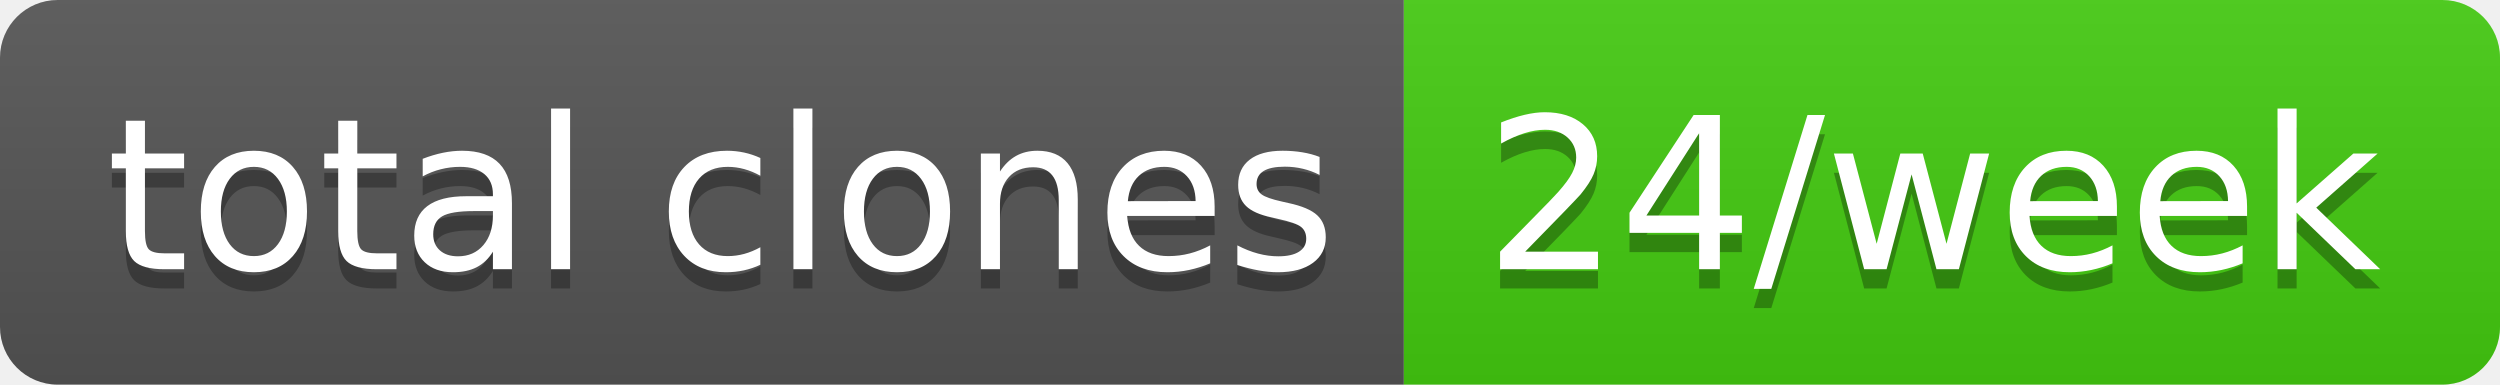
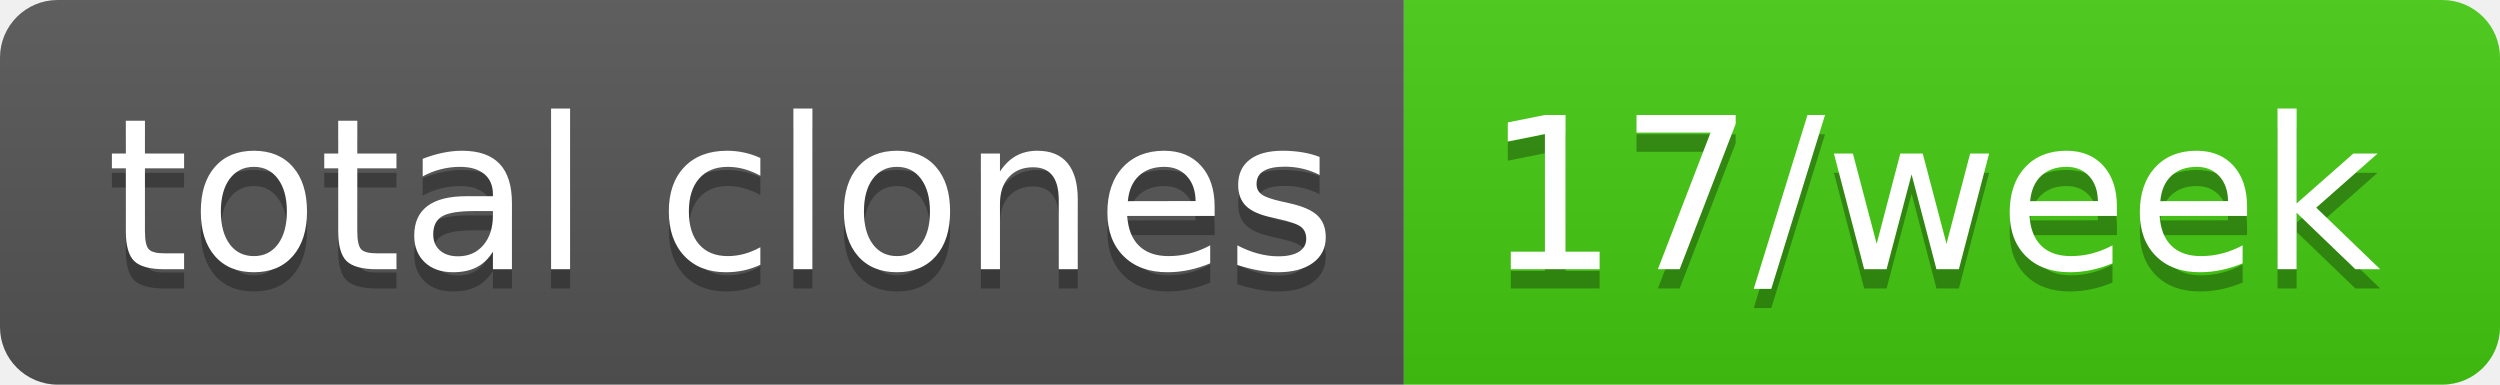
- <svg xmlns="http://www.w3.org/2000/svg" width="130" height="20" role="img" aria-label="total clones: 24/week">
+ <svg xmlns="http://www.w3.org/2000/svg" width="130" height="20" role="img" aria-label="total clones: 17/week">
  <linearGradient id="s" x2="0" y2="100%">
    <stop offset="0" stop-color="#bbb" stop-opacity=".1" />
    <stop offset="1" stop-opacity=".1" />
  </linearGradient>
  <clipPath id="r">
    <rect width="130" height="20" rx="3" fill="#fff" />
  </clipPath>
  <g clip-path="url(#r)">
    <rect width="73" height="20" fill="#555" />
    <rect x="73" width="57" height="20" fill="#4c1" />
    <rect width="130" height="20" fill="url(#s)" />
  </g>
  <g fill="#fff" text-anchor="middle" font-family="Verdana,Geneva,DejaVu Sans,sans-serif" text-rendering="geometricPrecision" font-size="110">
    <text aria-hidden="true" x="375" y="150" fill="#010101" fill-opacity=".3" transform="scale(.1)" textLength="630">total clones</text>
    <text x="375" y="140" transform="scale(.1)" fill="#fff" textLength="630">total clones</text>
-     <text aria-hidden="true" x="1005" y="150" fill="#010101" fill-opacity=".3" transform="scale(.1)" textLength="470">24/week</text>
-     <text x="1005" y="140" transform="scale(.1)" fill="#fff" textLength="470">24/week</text>
+     <text aria-hidden="true" x="1005" y="150" fill="#010101" fill-opacity=".3" transform="scale(.1)" textLength="470">17/week</text>
+     <text x="1005" y="140" transform="scale(.1)" fill="#fff" textLength="470">17/week</text>
  </g>
</svg>
